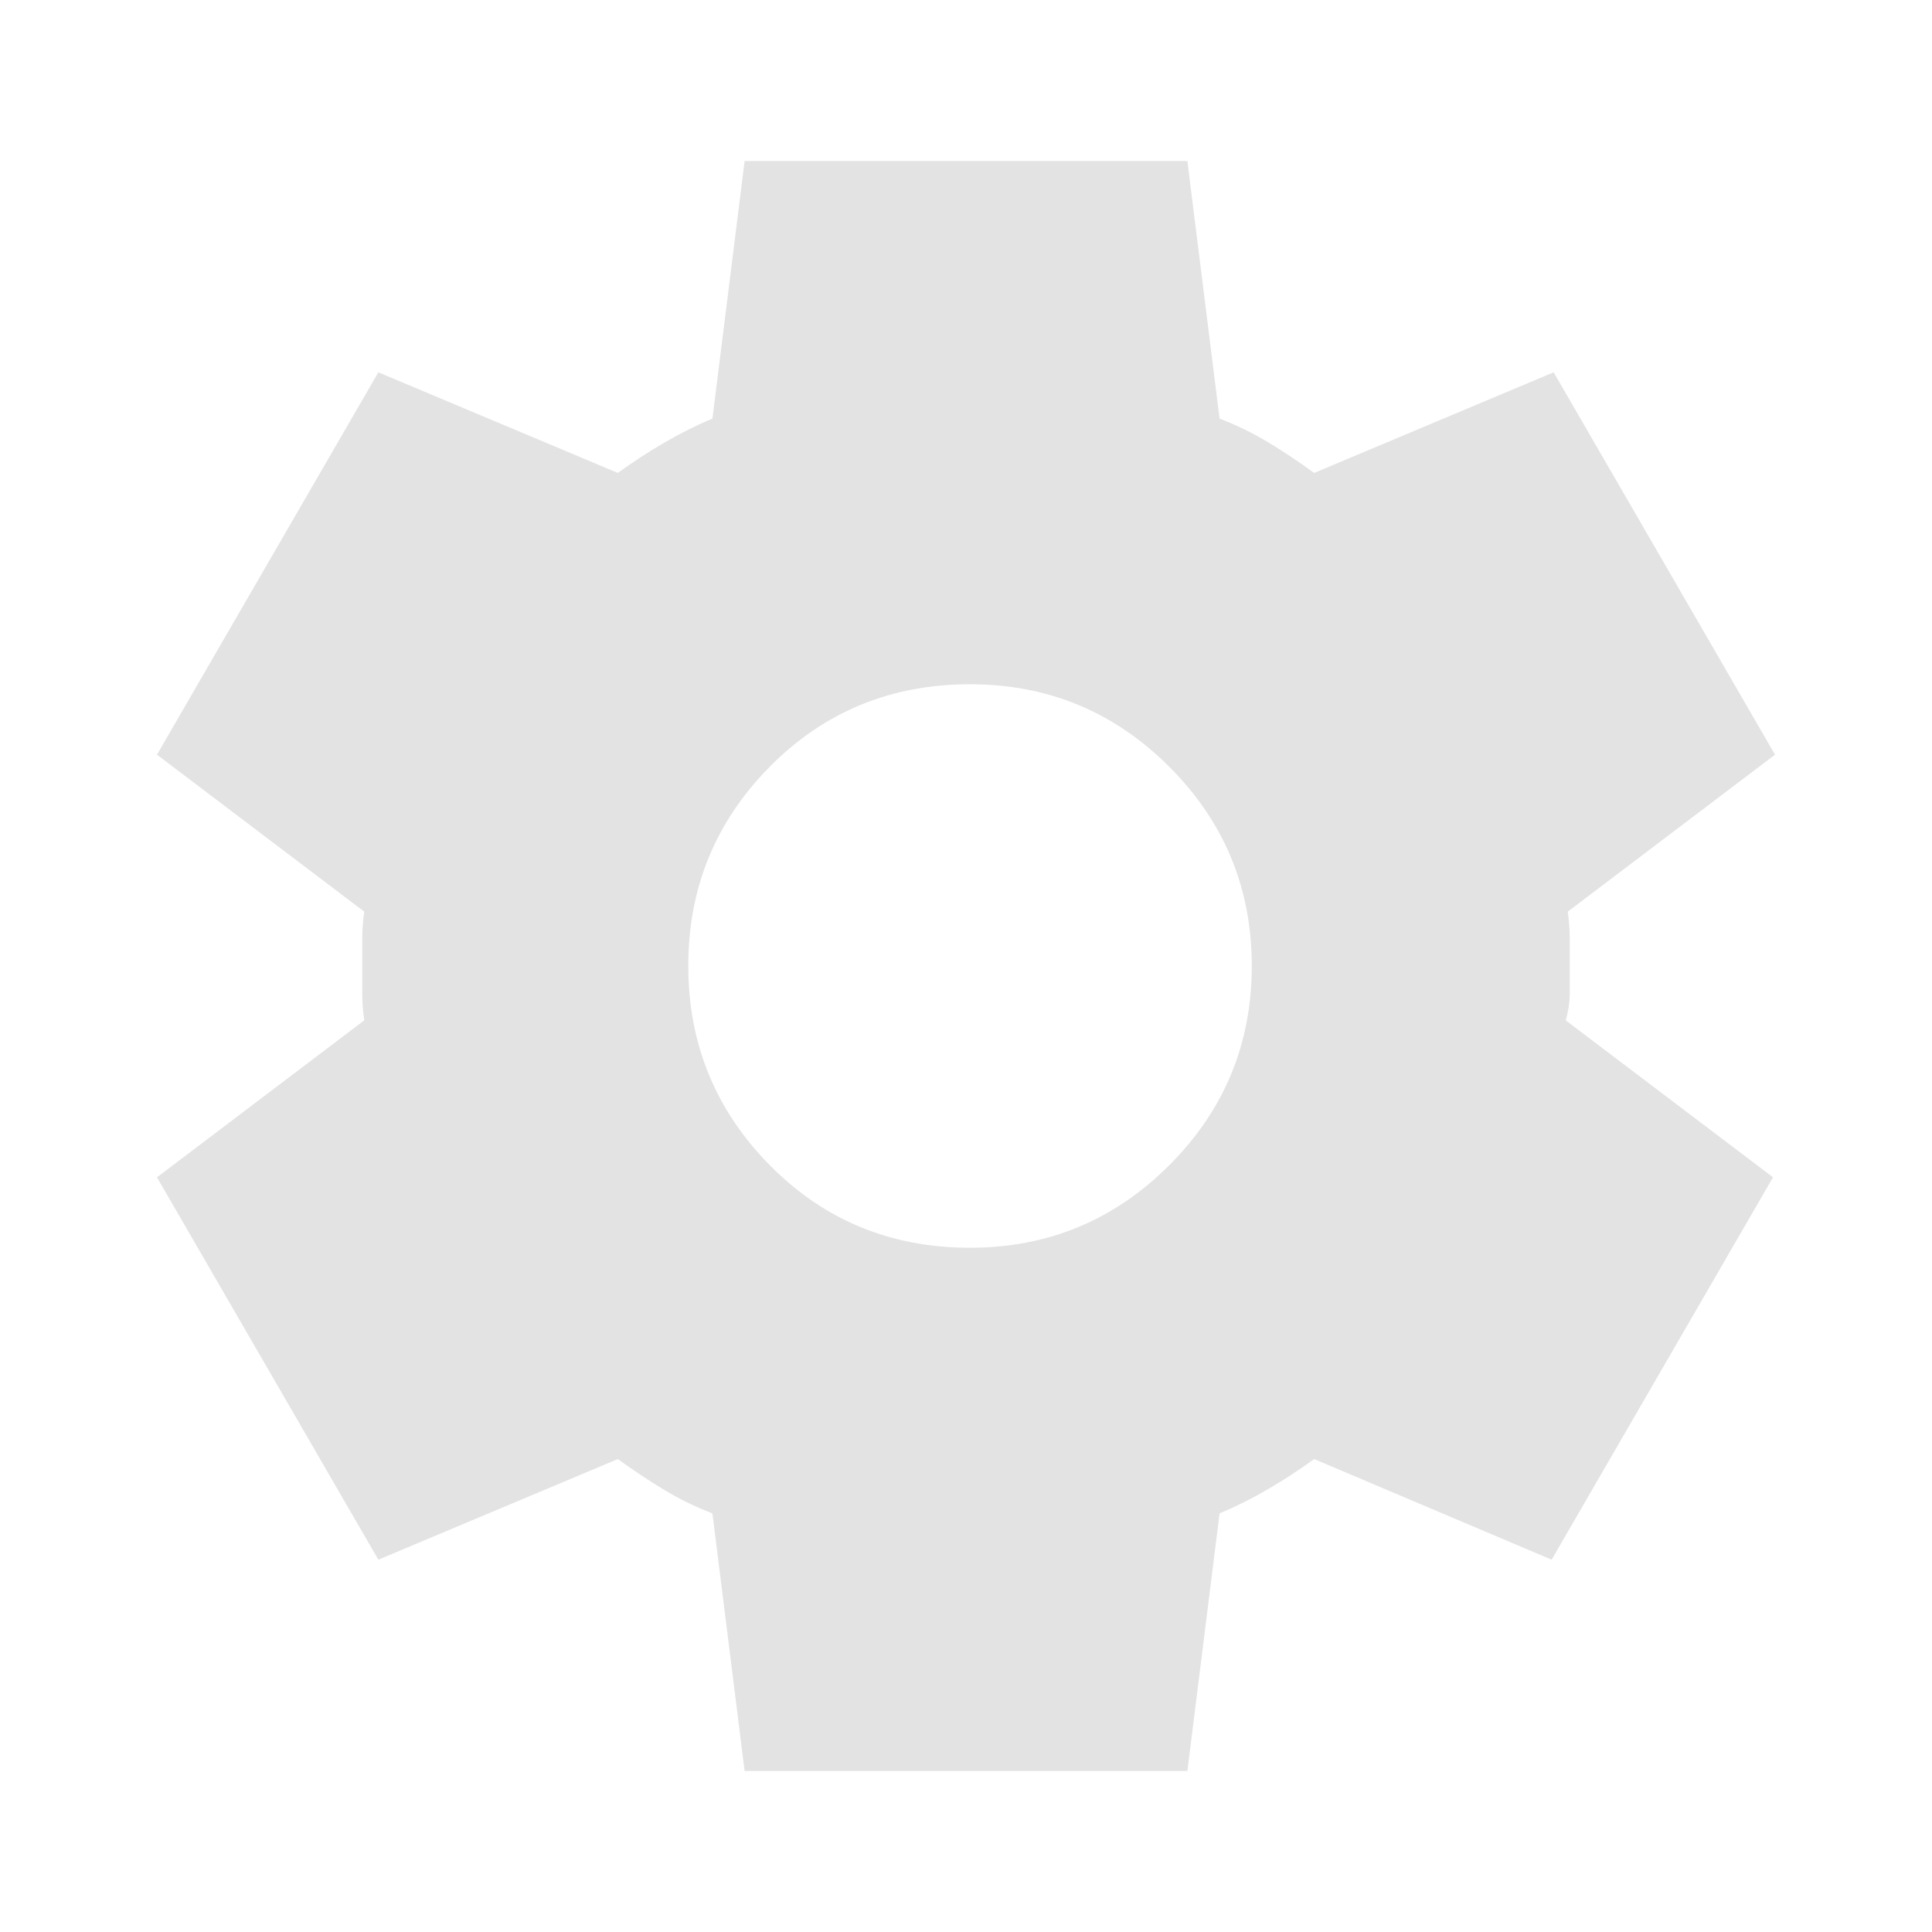
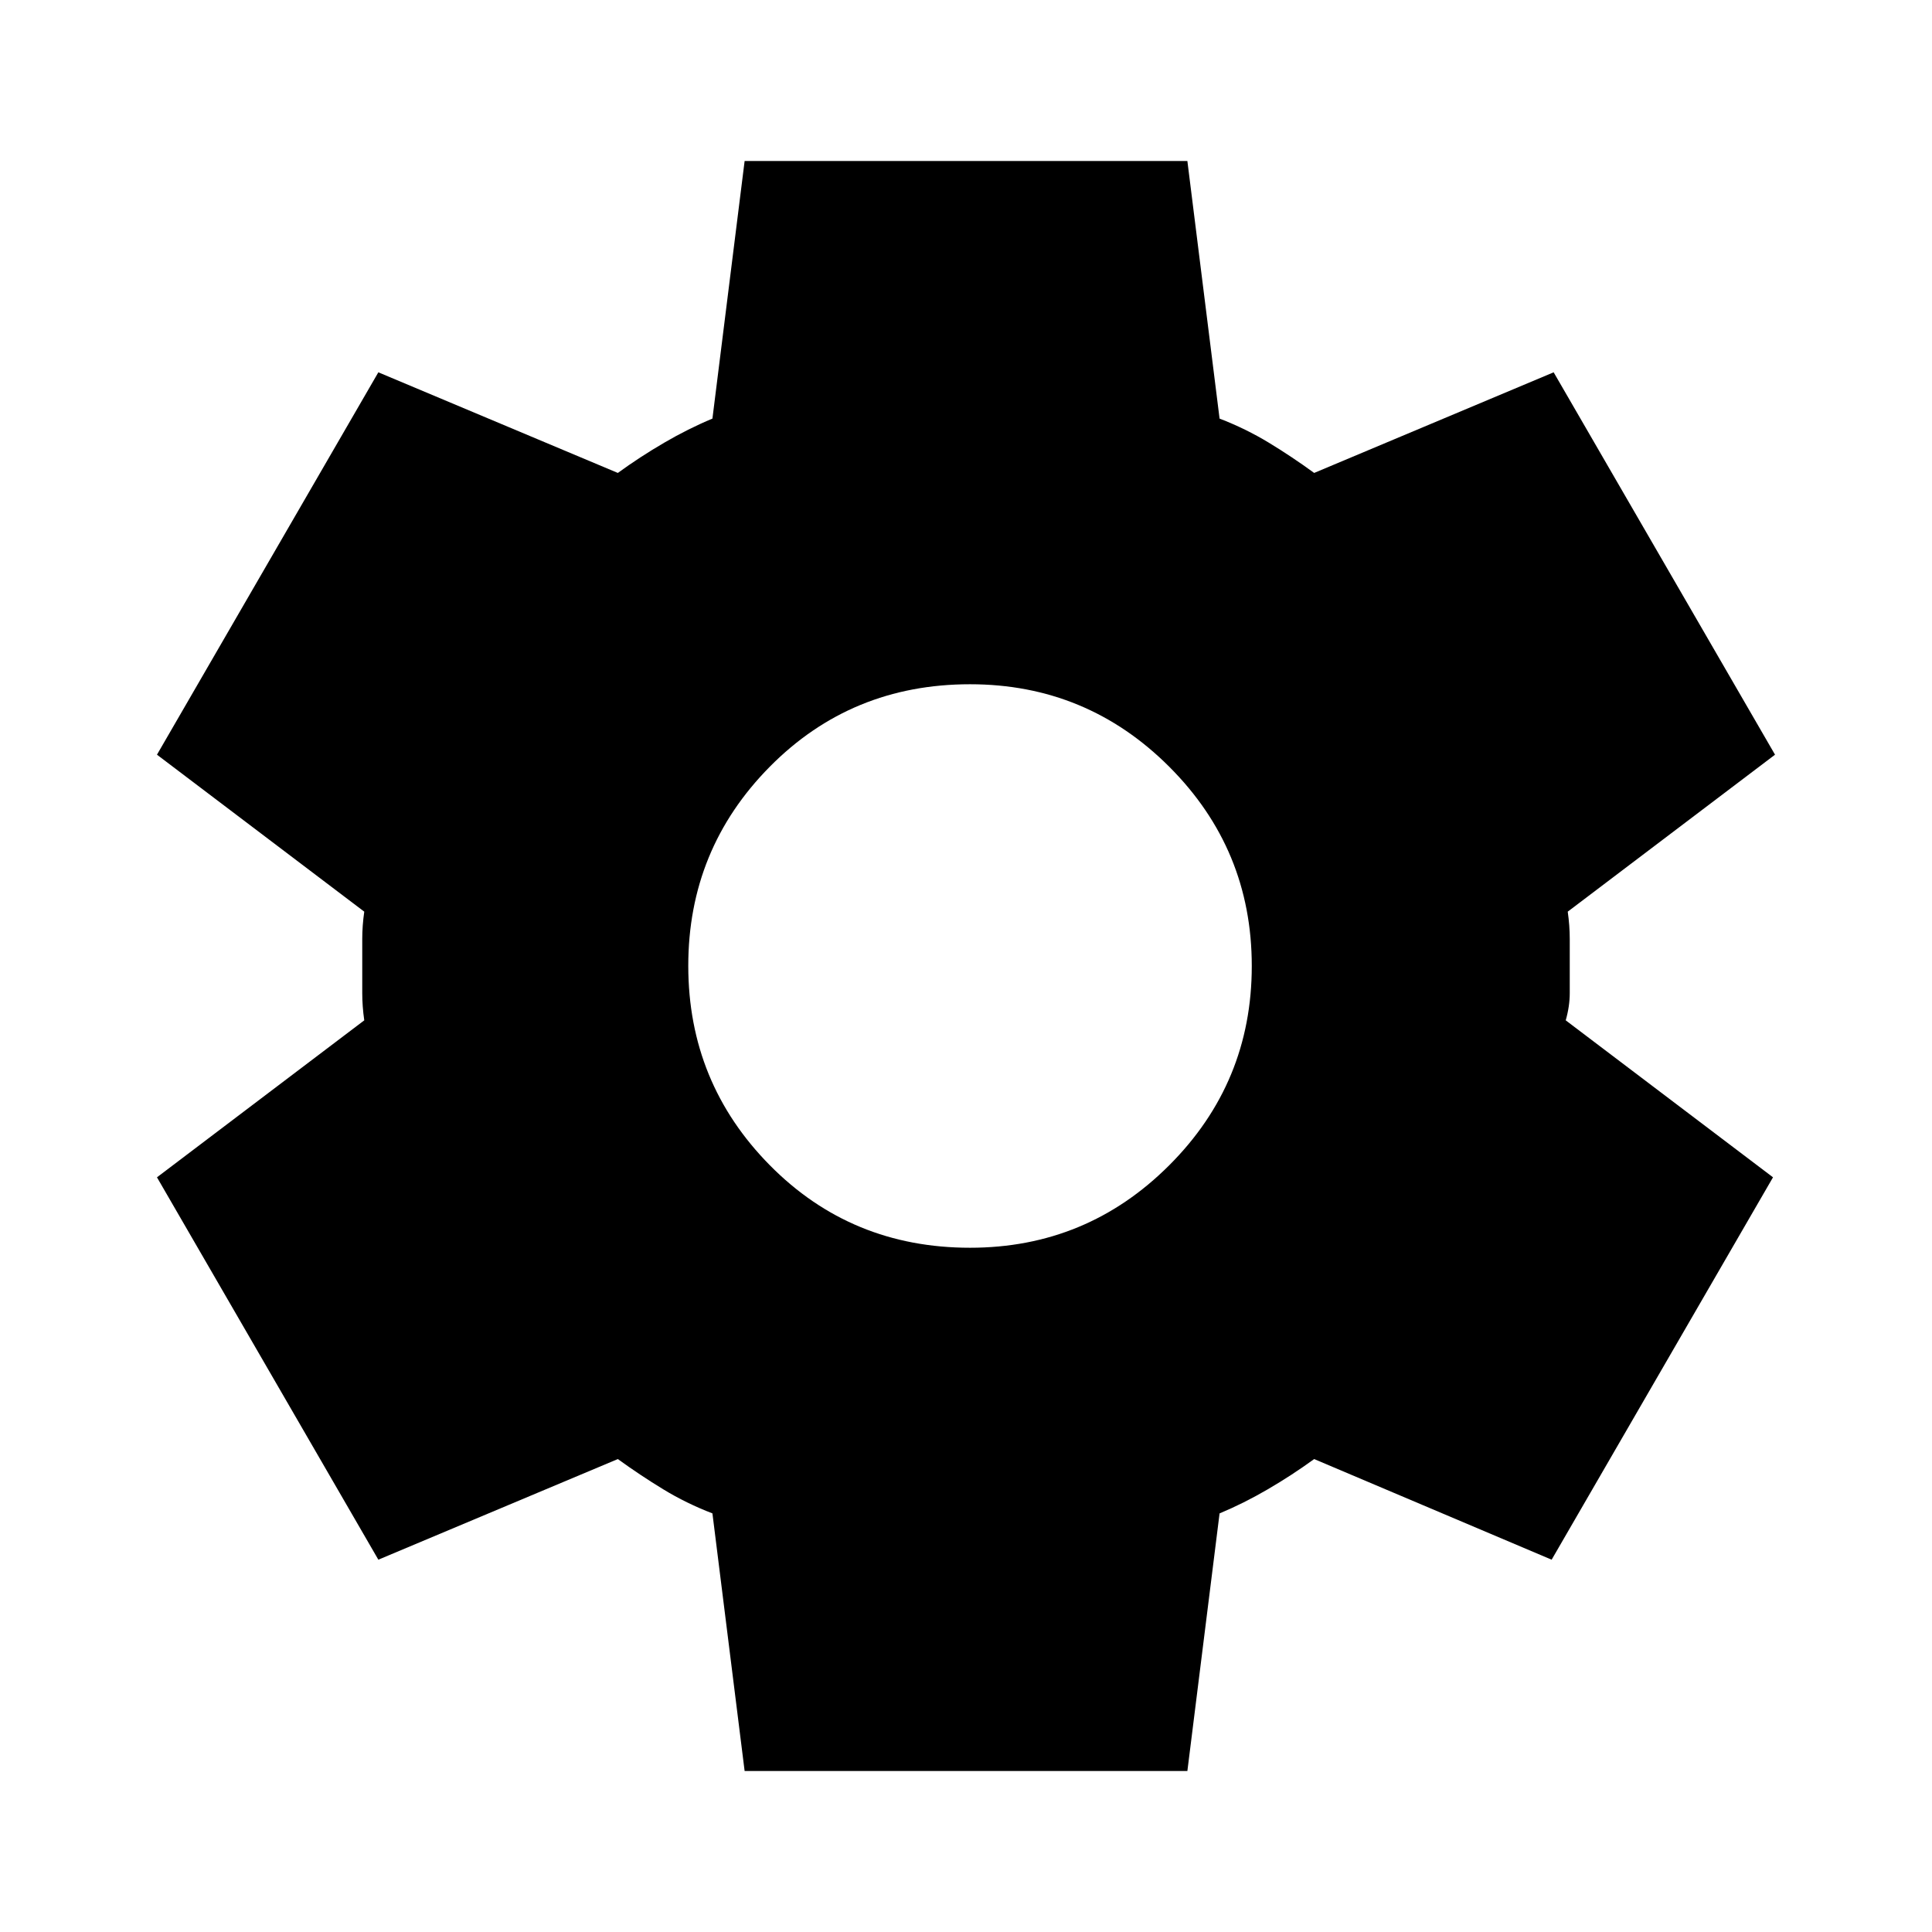
- <svg xmlns="http://www.w3.org/2000/svg" width="24" height="24" viewBox="0 0 24 24">
-   <path fill="#e3e3e3" d="m9.25 22l-.4-3.2q-.325-.125-.612-.3t-.563-.375L4.7 19.375l-2.75-4.75l2.575-1.95Q4.5 12.5 4.5 12.338v-.675q0-.163.025-.338L1.95 9.375l2.75-4.75l2.975 1.25q.275-.2.575-.375t.6-.3l.4-3.2h5.5l.4 3.2q.325.125.613.3t.562.375l2.975-1.25l2.75 4.75l-2.575 1.95q.025.175.025.338v.674q0 .163-.05.338l2.575 1.95l-2.75 4.75l-2.95-1.25q-.275.2-.575.375t-.6.3l-.4 3.2zm2.8-6.5q1.45 0 2.475-1.025T15.55 12t-1.025-2.475T12.05 8.5q-1.475 0-2.488 1.025T8.55 12t1.013 2.475T12.05 15.5" />
+ <svg xmlns="http://www.w3.org/2000/svg" width="24" height="24" viewBox="0 0 24 24" fill="currentColor">
+   <path d="m9.25 22l-.4-3.2q-.325-.125-.612-.3t-.563-.375L4.7 19.375l-2.75-4.75l2.575-1.95Q4.5 12.5 4.5 12.338v-.675q0-.163.025-.338L1.95 9.375l2.75-4.75l2.975 1.25q.275-.2.575-.375t.6-.3l.4-3.2h5.5l.4 3.2q.325.125.613.3t.562.375l2.975-1.25l2.75 4.75l-2.575 1.95q.025.175.025.338v.674q0 .163-.05.338l2.575 1.95l-2.75 4.75l-2.95-1.25q-.275.2-.575.375t-.6.3l-.4 3.2zm2.8-6.5q1.45 0 2.475-1.025T15.55 12t-1.025-2.475T12.05 8.5q-1.475 0-2.488 1.025T8.55 12t1.013 2.475T12.05 15.5" />
</svg>
